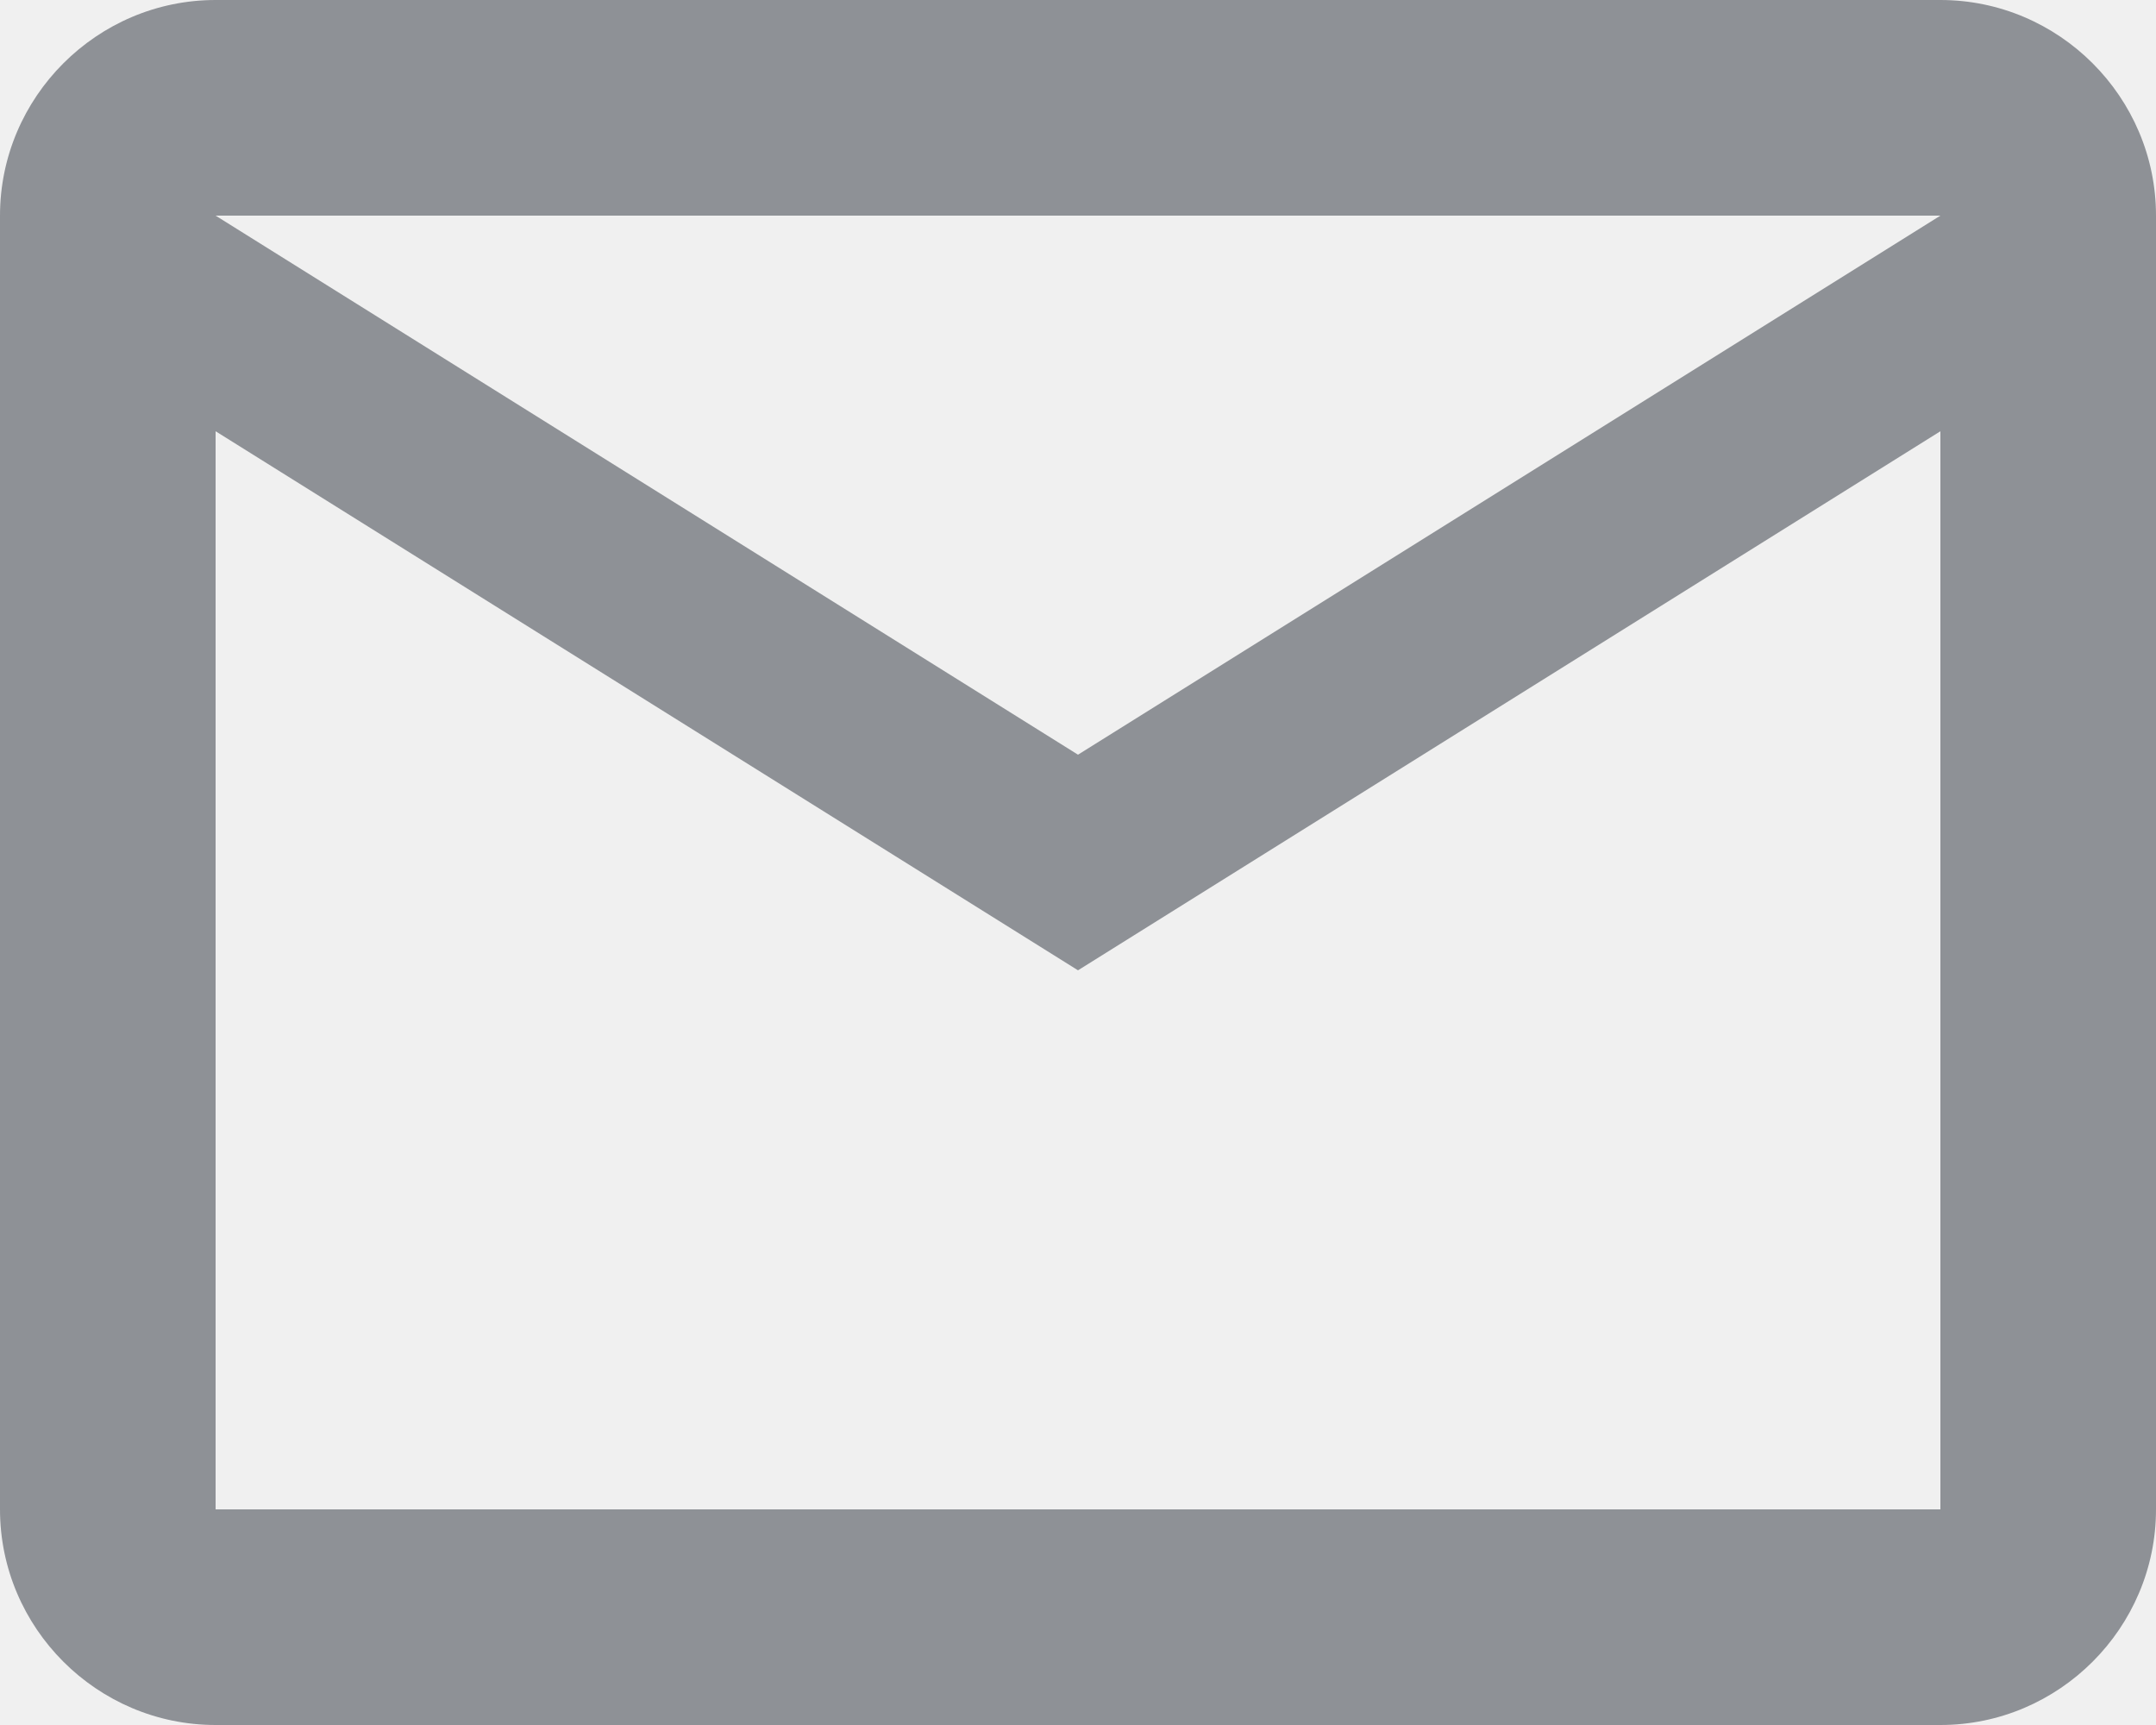
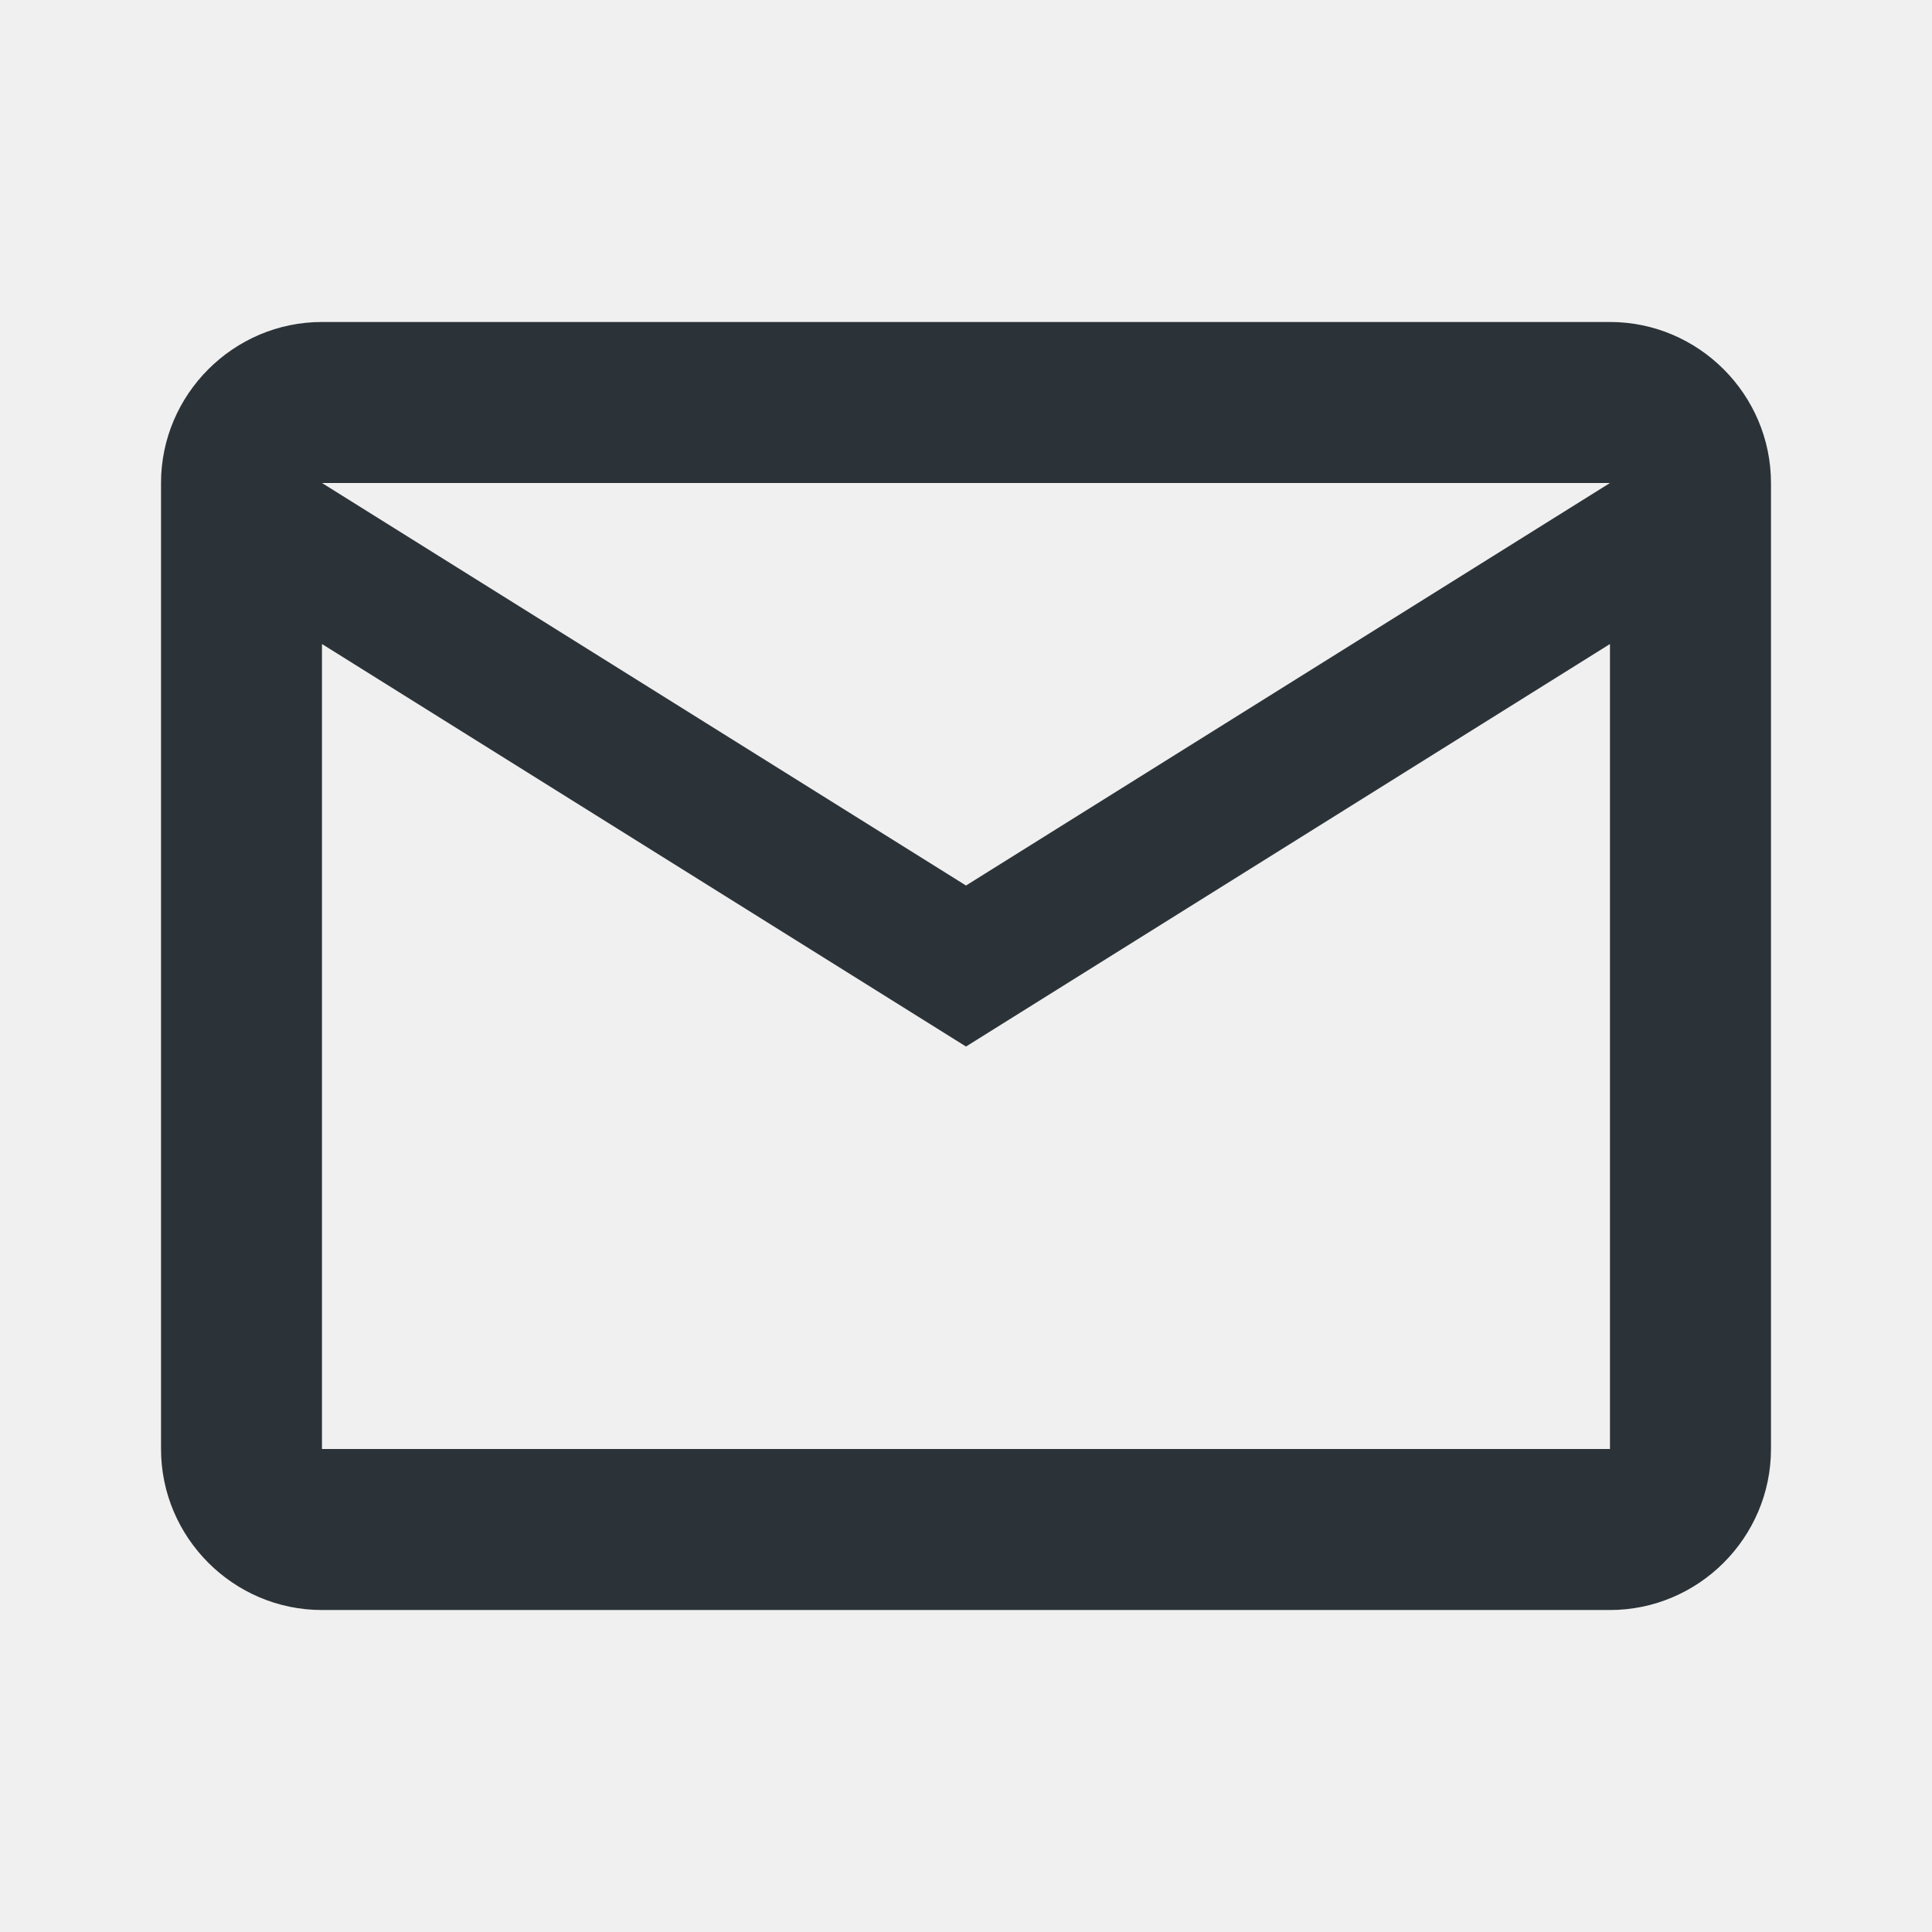
- <svg xmlns="http://www.w3.org/2000/svg" height="16" viewBox="0 0 20 16" width="20">
-   <g fill="none" fill-rule="evenodd" transform="translate(-2 -4)">
-     <path d="m0 0h24v24h-24z" />
-     <path d="m22 6c0-1.1-.9-2-2-2h-16c-1.1 0-2 .9-2 2v12c0 1.1.9 2 2 2h16c1.1 0 2-.9 2-2zm-2 0-8 5-8-5zm0 12h-16v-10l8 5 8-5z" fill="#8e9196" fill-rule="nonzero" />
+ <svg xmlns="http://www.w3.org/2000/svg" width="32" height="32" viewBox="0 0 32 32" fill="none">
+   <mask id="mask0" mask-type="alpha" maskUnits="userSpaceOnUse" x="2" y="5" width="28" height="22">
+     <path fill-rule="evenodd" clip-rule="evenodd" d="M29.333 8C29.333 6.534 28.133 5.333 26.666 5.333H5.333C3.866 5.333 2.667 6.534 2.667 8V24C2.667 25.467 3.866 26.667 5.333 26.667H26.666C28.133 26.667 29.333 25.467 29.333 24V8ZM26.666 8L16 14.667L5.333 8H26.666ZM16 17.334L5.333 10.667V24H26.666V10.667L16 17.334Z" fill="white" />
+   </mask>
+   <g mask="url(#mask0)">
+     <rect width="32" height="32" fill="#2C3338" />
  </g>
</svg>
